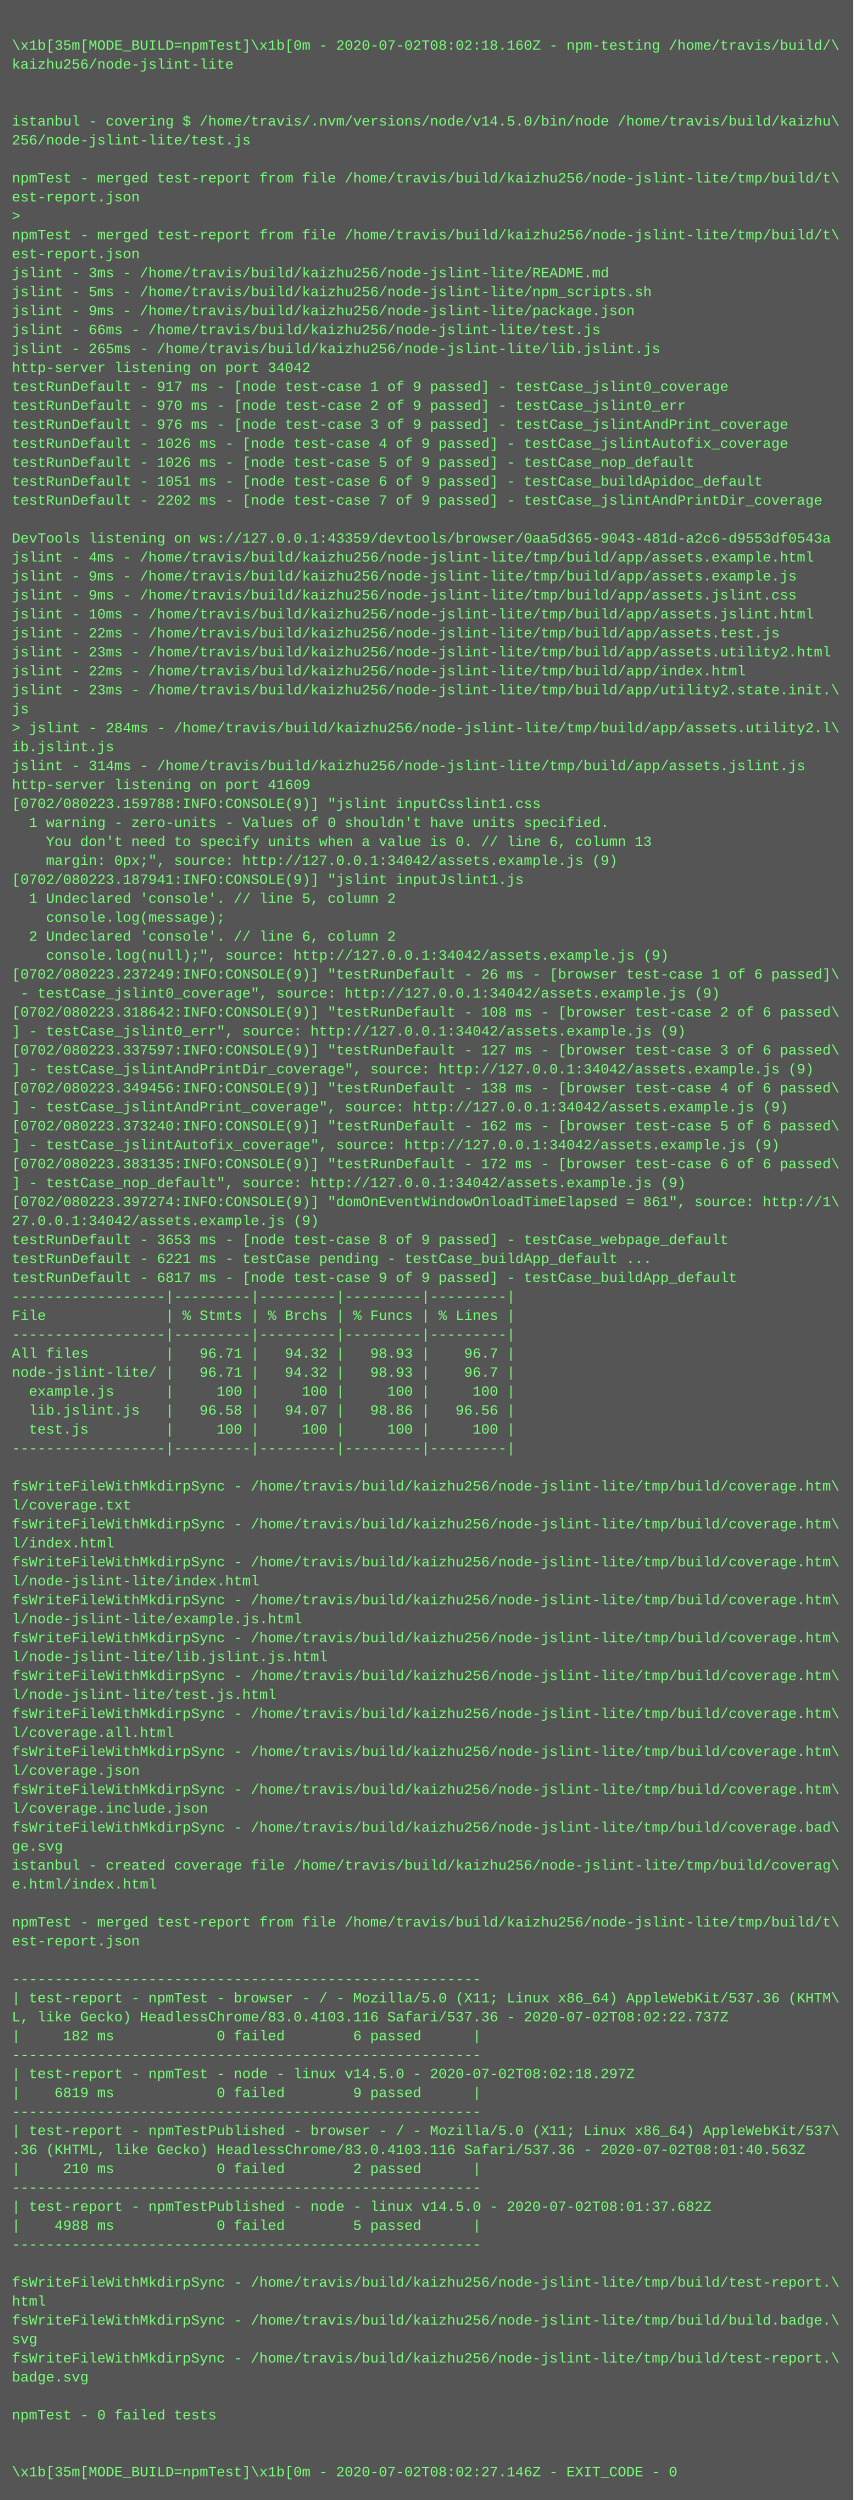
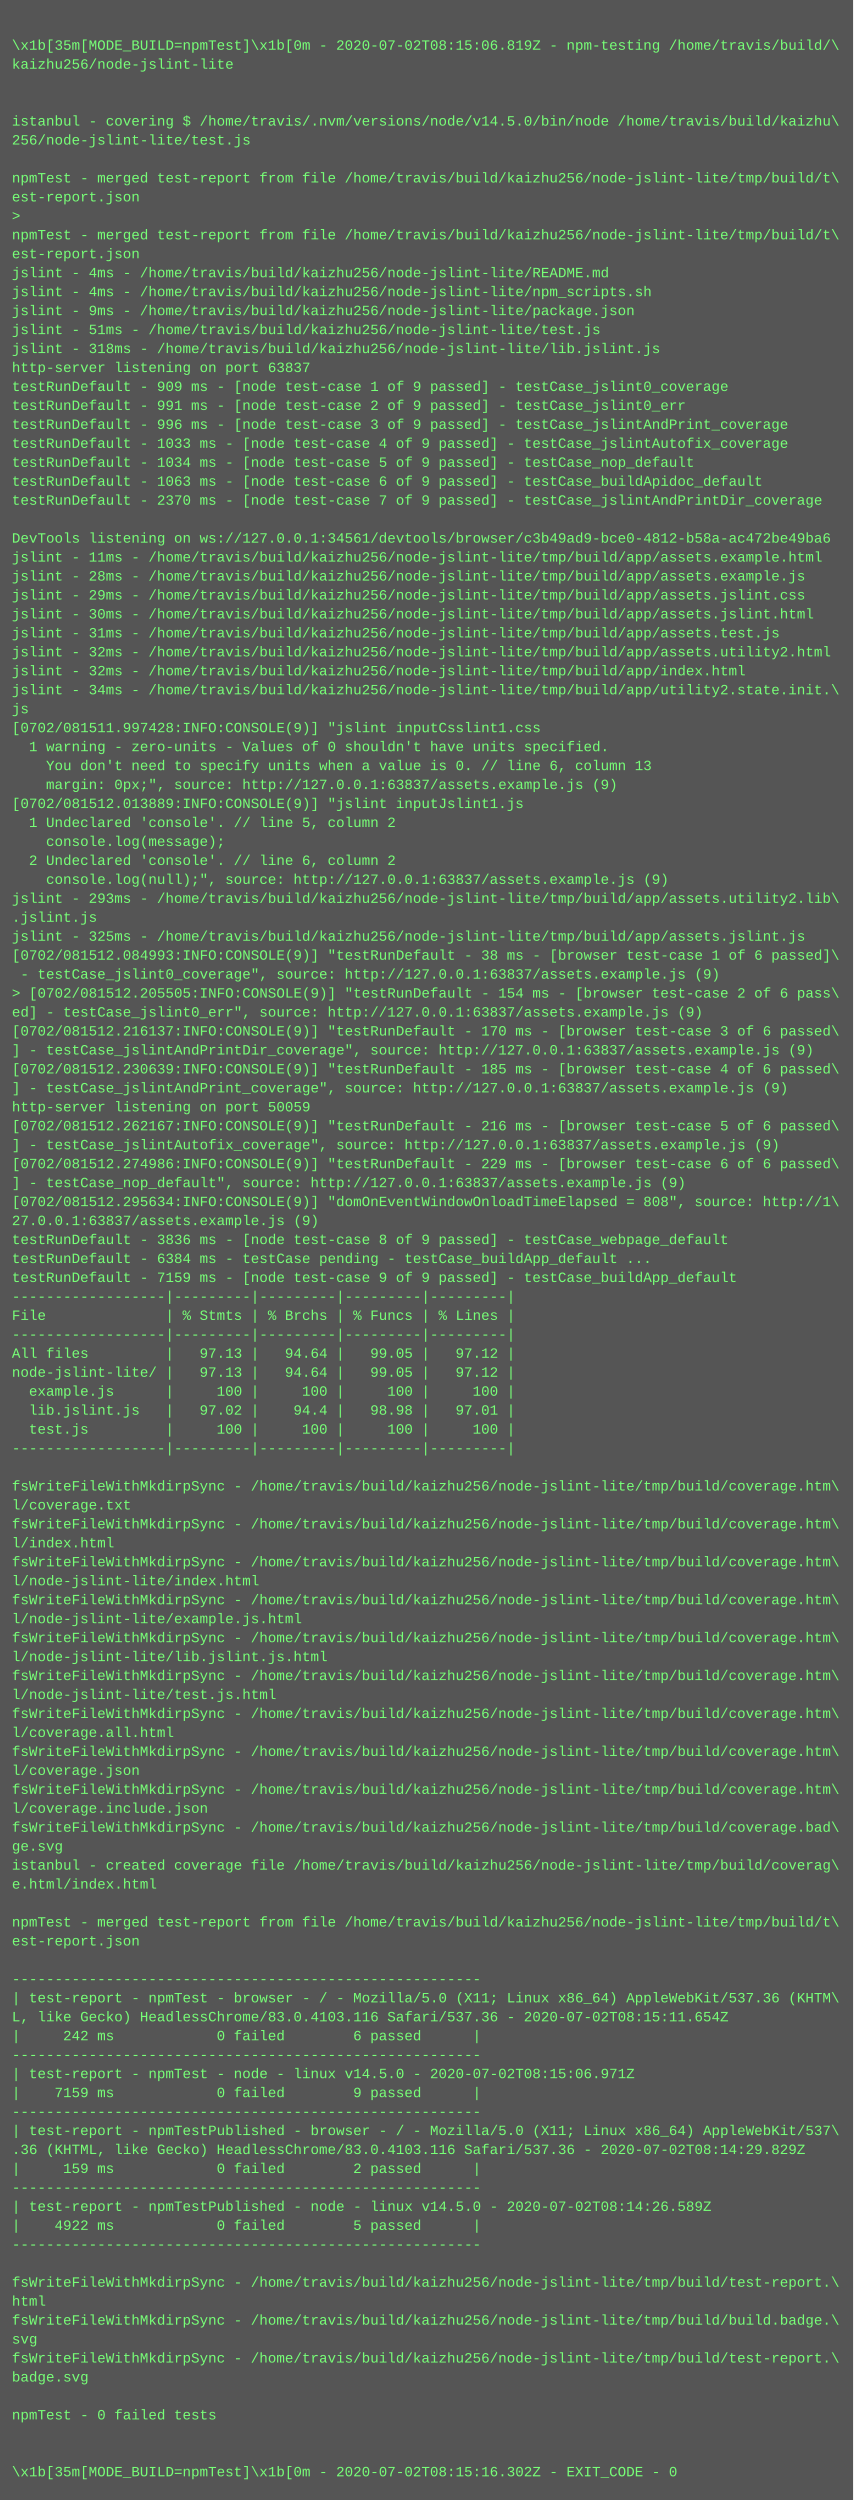
<svg xmlns="http://www.w3.org/2000/svg" height="2110" width="720">
  <rect height="2110" fill="#555" width="720" />
  <text fill="#7f7" font-family="Courier New" font-size="12" xml:space="preserve">
    <tspan x="10" y="26" />
-     <tspan x="10" y="42">\x1b[35m[MODE_BUILD=npmTest]\x1b[0m - 2020-07-02T08:02:18.160Z - npm-testing /home/travis/build/\</tspan>
+     <tspan x="10" y="42">\x1b[35m[MODE_BUILD=npmTest]\x1b[0m - 2020-07-02T08:15:06.819Z - npm-testing /home/travis/build/\</tspan>
    <tspan x="10" y="58">kaizhu256/node-jslint-lite</tspan>
    <tspan x="10" y="74" />
    <tspan x="10" y="90" />
    <tspan x="10" y="106">istanbul - covering $ /home/travis/.nvm/versions/node/v14.5.0/bin/node /home/travis/build/kaizhu\</tspan>
    <tspan x="10" y="122">256/node-jslint-lite/test.js</tspan>
    <tspan x="10" y="138" />
    <tspan x="10" y="154">npmTest - merged test-report from file /home/travis/build/kaizhu256/node-jslint-lite/tmp/build/t\</tspan>
    <tspan x="10" y="170">est-report.json</tspan>
    <tspan x="10" y="186">&gt; </tspan>
    <tspan x="10" y="202">npmTest - merged test-report from file /home/travis/build/kaizhu256/node-jslint-lite/tmp/build/t\</tspan>
    <tspan x="10" y="218">est-report.json</tspan>
-     <tspan x="10" y="234">jslint - 3ms - /home/travis/build/kaizhu256/node-jslint-lite/README.md</tspan>
-     <tspan x="10" y="250">jslint - 5ms - /home/travis/build/kaizhu256/node-jslint-lite/npm_scripts.sh</tspan>
+     <tspan x="10" y="234">jslint - 4ms - /home/travis/build/kaizhu256/node-jslint-lite/README.md</tspan>
+     <tspan x="10" y="250">jslint - 4ms - /home/travis/build/kaizhu256/node-jslint-lite/npm_scripts.sh</tspan>
    <tspan x="10" y="266">jslint - 9ms - /home/travis/build/kaizhu256/node-jslint-lite/package.json</tspan>
-     <tspan x="10" y="282">jslint - 66ms - /home/travis/build/kaizhu256/node-jslint-lite/test.js</tspan>
-     <tspan x="10" y="298">jslint - 265ms - /home/travis/build/kaizhu256/node-jslint-lite/lib.jslint.js</tspan>
-     <tspan x="10" y="314">http-server listening on port 34042</tspan>
-     <tspan x="10" y="330">testRunDefault - 917 ms - [node test-case 1 of 9 passed] - testCase_jslint0_coverage</tspan>
-     <tspan x="10" y="346">testRunDefault - 970 ms - [node test-case 2 of 9 passed] - testCase_jslint0_err</tspan>
-     <tspan x="10" y="362">testRunDefault - 976 ms - [node test-case 3 of 9 passed] - testCase_jslintAndPrint_coverage</tspan>
-     <tspan x="10" y="378">testRunDefault - 1026 ms - [node test-case 4 of 9 passed] - testCase_jslintAutofix_coverage</tspan>
-     <tspan x="10" y="394">testRunDefault - 1026 ms - [node test-case 5 of 9 passed] - testCase_nop_default</tspan>
-     <tspan x="10" y="410">testRunDefault - 1051 ms - [node test-case 6 of 9 passed] - testCase_buildApidoc_default</tspan>
-     <tspan x="10" y="426">testRunDefault - 2202 ms - [node test-case 7 of 9 passed] - testCase_jslintAndPrintDir_coverage</tspan>
+     <tspan x="10" y="282">jslint - 51ms - /home/travis/build/kaizhu256/node-jslint-lite/test.js</tspan>
+     <tspan x="10" y="298">jslint - 318ms - /home/travis/build/kaizhu256/node-jslint-lite/lib.jslint.js</tspan>
+     <tspan x="10" y="314">http-server listening on port 63837</tspan>
+     <tspan x="10" y="330">testRunDefault - 909 ms - [node test-case 1 of 9 passed] - testCase_jslint0_coverage</tspan>
+     <tspan x="10" y="346">testRunDefault - 991 ms - [node test-case 2 of 9 passed] - testCase_jslint0_err</tspan>
+     <tspan x="10" y="362">testRunDefault - 996 ms - [node test-case 3 of 9 passed] - testCase_jslintAndPrint_coverage</tspan>
+     <tspan x="10" y="378">testRunDefault - 1033 ms - [node test-case 4 of 9 passed] - testCase_jslintAutofix_coverage</tspan>
+     <tspan x="10" y="394">testRunDefault - 1034 ms - [node test-case 5 of 9 passed] - testCase_nop_default</tspan>
+     <tspan x="10" y="410">testRunDefault - 1063 ms - [node test-case 6 of 9 passed] - testCase_buildApidoc_default</tspan>
+     <tspan x="10" y="426">testRunDefault - 2370 ms - [node test-case 7 of 9 passed] - testCase_jslintAndPrintDir_coverage</tspan>
    <tspan x="10" y="442" />
-     <tspan x="10" y="458">DevTools listening on ws://127.0.0.1:43359/devtools/browser/0aa5d365-9043-481d-a2c6-d9553df0543a</tspan>
-     <tspan x="10" y="474">jslint - 4ms - /home/travis/build/kaizhu256/node-jslint-lite/tmp/build/app/assets.example.html</tspan>
-     <tspan x="10" y="490">jslint - 9ms - /home/travis/build/kaizhu256/node-jslint-lite/tmp/build/app/assets.example.js</tspan>
-     <tspan x="10" y="506">jslint - 9ms - /home/travis/build/kaizhu256/node-jslint-lite/tmp/build/app/assets.jslint.css</tspan>
-     <tspan x="10" y="522">jslint - 10ms - /home/travis/build/kaizhu256/node-jslint-lite/tmp/build/app/assets.jslint.html</tspan>
-     <tspan x="10" y="538">jslint - 22ms - /home/travis/build/kaizhu256/node-jslint-lite/tmp/build/app/assets.test.js</tspan>
-     <tspan x="10" y="554">jslint - 23ms - /home/travis/build/kaizhu256/node-jslint-lite/tmp/build/app/assets.utility2.html</tspan>
-     <tspan x="10" y="570">jslint - 22ms - /home/travis/build/kaizhu256/node-jslint-lite/tmp/build/app/index.html</tspan>
-     <tspan x="10" y="586">jslint - 23ms - /home/travis/build/kaizhu256/node-jslint-lite/tmp/build/app/utility2.state.init.\</tspan>
+     <tspan x="10" y="458">DevTools listening on ws://127.0.0.1:34561/devtools/browser/c3b49ad9-bce0-4812-b58a-ac472be49ba6</tspan>
+     <tspan x="10" y="474">jslint - 11ms - /home/travis/build/kaizhu256/node-jslint-lite/tmp/build/app/assets.example.html</tspan>
+     <tspan x="10" y="490">jslint - 28ms - /home/travis/build/kaizhu256/node-jslint-lite/tmp/build/app/assets.example.js</tspan>
+     <tspan x="10" y="506">jslint - 29ms - /home/travis/build/kaizhu256/node-jslint-lite/tmp/build/app/assets.jslint.css</tspan>
+     <tspan x="10" y="522">jslint - 30ms - /home/travis/build/kaizhu256/node-jslint-lite/tmp/build/app/assets.jslint.html</tspan>
+     <tspan x="10" y="538">jslint - 31ms - /home/travis/build/kaizhu256/node-jslint-lite/tmp/build/app/assets.test.js</tspan>
+     <tspan x="10" y="554">jslint - 32ms - /home/travis/build/kaizhu256/node-jslint-lite/tmp/build/app/assets.utility2.html</tspan>
+     <tspan x="10" y="570">jslint - 32ms - /home/travis/build/kaizhu256/node-jslint-lite/tmp/build/app/index.html</tspan>
+     <tspan x="10" y="586">jslint - 34ms - /home/travis/build/kaizhu256/node-jslint-lite/tmp/build/app/utility2.state.init.\</tspan>
    <tspan x="10" y="602">js</tspan>
-     <tspan x="10" y="618">&gt; jslint - 284ms - /home/travis/build/kaizhu256/node-jslint-lite/tmp/build/app/assets.utility2.l\</tspan>
-     <tspan x="10" y="634">ib.jslint.js</tspan>
-     <tspan x="10" y="650">jslint - 314ms - /home/travis/build/kaizhu256/node-jslint-lite/tmp/build/app/assets.jslint.js</tspan>
-     <tspan x="10" y="666">http-server listening on port 41609</tspan>
-     <tspan x="10" y="682">[0702/080223.159788:INFO:CONSOLE(9)] "jslint inputCsslint1.css</tspan>
-     <tspan x="10" y="698">  1 warning - zero-units - Values of 0 shouldn't have units specified.</tspan>
-     <tspan x="10" y="714">    You don't need to specify units when a value is 0. // line 6, column 13</tspan>
-     <tspan x="10" y="730">    margin: 0px;", source: http://127.0.0.1:34042/assets.example.js (9)</tspan>
-     <tspan x="10" y="746">[0702/080223.187941:INFO:CONSOLE(9)] "jslint inputJslint1.js</tspan>
-     <tspan x="10" y="762">  1 Undeclared 'console'. // line 5, column 2</tspan>
-     <tspan x="10" y="778">    console.log(message);</tspan>
-     <tspan x="10" y="794">  2 Undeclared 'console'. // line 6, column 2</tspan>
-     <tspan x="10" y="810">    console.log(null);", source: http://127.0.0.1:34042/assets.example.js (9)</tspan>
-     <tspan x="10" y="826">[0702/080223.237249:INFO:CONSOLE(9)] "testRunDefault - 26 ms - [browser test-case 1 of 6 passed]\</tspan>
-     <tspan x="10" y="842"> - testCase_jslint0_coverage", source: http://127.0.0.1:34042/assets.example.js (9)</tspan>
-     <tspan x="10" y="858">[0702/080223.318642:INFO:CONSOLE(9)] "testRunDefault - 108 ms - [browser test-case 2 of 6 passed\</tspan>
-     <tspan x="10" y="874">] - testCase_jslint0_err", source: http://127.0.0.1:34042/assets.example.js (9)</tspan>
-     <tspan x="10" y="890">[0702/080223.337597:INFO:CONSOLE(9)] "testRunDefault - 127 ms - [browser test-case 3 of 6 passed\</tspan>
-     <tspan x="10" y="906">] - testCase_jslintAndPrintDir_coverage", source: http://127.0.0.1:34042/assets.example.js (9)</tspan>
-     <tspan x="10" y="922">[0702/080223.349456:INFO:CONSOLE(9)] "testRunDefault - 138 ms - [browser test-case 4 of 6 passed\</tspan>
-     <tspan x="10" y="938">] - testCase_jslintAndPrint_coverage", source: http://127.0.0.1:34042/assets.example.js (9)</tspan>
-     <tspan x="10" y="954">[0702/080223.373240:INFO:CONSOLE(9)] "testRunDefault - 162 ms - [browser test-case 5 of 6 passed\</tspan>
-     <tspan x="10" y="970">] - testCase_jslintAutofix_coverage", source: http://127.0.0.1:34042/assets.example.js (9)</tspan>
-     <tspan x="10" y="986">[0702/080223.383135:INFO:CONSOLE(9)] "testRunDefault - 172 ms - [browser test-case 6 of 6 passed\</tspan>
-     <tspan x="10" y="1002">] - testCase_nop_default", source: http://127.0.0.1:34042/assets.example.js (9)</tspan>
-     <tspan x="10" y="1018">[0702/080223.397274:INFO:CONSOLE(9)] "domOnEventWindowOnloadTimeElapsed = 861", source: http://1\</tspan>
-     <tspan x="10" y="1034">27.0.0.1:34042/assets.example.js (9)</tspan>
-     <tspan x="10" y="1050">testRunDefault - 3653 ms - [node test-case 8 of 9 passed] - testCase_webpage_default</tspan>
-     <tspan x="10" y="1066">testRunDefault - 6221 ms - testCase pending - testCase_buildApp_default ...</tspan>
-     <tspan x="10" y="1082">testRunDefault - 6817 ms - [node test-case 9 of 9 passed] - testCase_buildApp_default</tspan>
+     <tspan x="10" y="618">[0702/081511.997428:INFO:CONSOLE(9)] "jslint inputCsslint1.css</tspan>
+     <tspan x="10" y="634">  1 warning - zero-units - Values of 0 shouldn't have units specified.</tspan>
+     <tspan x="10" y="650">    You don't need to specify units when a value is 0. // line 6, column 13</tspan>
+     <tspan x="10" y="666">    margin: 0px;", source: http://127.0.0.1:63837/assets.example.js (9)</tspan>
+     <tspan x="10" y="682">[0702/081512.013889:INFO:CONSOLE(9)] "jslint inputJslint1.js</tspan>
+     <tspan x="10" y="698">  1 Undeclared 'console'. // line 5, column 2</tspan>
+     <tspan x="10" y="714">    console.log(message);</tspan>
+     <tspan x="10" y="730">  2 Undeclared 'console'. // line 6, column 2</tspan>
+     <tspan x="10" y="746">    console.log(null);", source: http://127.0.0.1:63837/assets.example.js (9)</tspan>
+     <tspan x="10" y="762">jslint - 293ms - /home/travis/build/kaizhu256/node-jslint-lite/tmp/build/app/assets.utility2.lib\</tspan>
+     <tspan x="10" y="778">.jslint.js</tspan>
+     <tspan x="10" y="794">jslint - 325ms - /home/travis/build/kaizhu256/node-jslint-lite/tmp/build/app/assets.jslint.js</tspan>
+     <tspan x="10" y="810">[0702/081512.084993:INFO:CONSOLE(9)] "testRunDefault - 38 ms - [browser test-case 1 of 6 passed]\</tspan>
+     <tspan x="10" y="826"> - testCase_jslint0_coverage", source: http://127.0.0.1:63837/assets.example.js (9)</tspan>
+     <tspan x="10" y="842">&gt; [0702/081512.205505:INFO:CONSOLE(9)] "testRunDefault - 154 ms - [browser test-case 2 of 6 pass\</tspan>
+     <tspan x="10" y="858">ed] - testCase_jslint0_err", source: http://127.0.0.1:63837/assets.example.js (9)</tspan>
+     <tspan x="10" y="874">[0702/081512.216137:INFO:CONSOLE(9)] "testRunDefault - 170 ms - [browser test-case 3 of 6 passed\</tspan>
+     <tspan x="10" y="890">] - testCase_jslintAndPrintDir_coverage", source: http://127.0.0.1:63837/assets.example.js (9)</tspan>
+     <tspan x="10" y="906">[0702/081512.230639:INFO:CONSOLE(9)] "testRunDefault - 185 ms - [browser test-case 4 of 6 passed\</tspan>
+     <tspan x="10" y="922">] - testCase_jslintAndPrint_coverage", source: http://127.0.0.1:63837/assets.example.js (9)</tspan>
+     <tspan x="10" y="938">http-server listening on port 50059</tspan>
+     <tspan x="10" y="954">[0702/081512.262167:INFO:CONSOLE(9)] "testRunDefault - 216 ms - [browser test-case 5 of 6 passed\</tspan>
+     <tspan x="10" y="970">] - testCase_jslintAutofix_coverage", source: http://127.0.0.1:63837/assets.example.js (9)</tspan>
+     <tspan x="10" y="986">[0702/081512.274986:INFO:CONSOLE(9)] "testRunDefault - 229 ms - [browser test-case 6 of 6 passed\</tspan>
+     <tspan x="10" y="1002">] - testCase_nop_default", source: http://127.0.0.1:63837/assets.example.js (9)</tspan>
+     <tspan x="10" y="1018">[0702/081512.295634:INFO:CONSOLE(9)] "domOnEventWindowOnloadTimeElapsed = 808", source: http://1\</tspan>
+     <tspan x="10" y="1034">27.0.0.1:63837/assets.example.js (9)</tspan>
+     <tspan x="10" y="1050">testRunDefault - 3836 ms - [node test-case 8 of 9 passed] - testCase_webpage_default</tspan>
+     <tspan x="10" y="1066">testRunDefault - 6384 ms - testCase pending - testCase_buildApp_default ...</tspan>
+     <tspan x="10" y="1082">testRunDefault - 7159 ms - [node test-case 9 of 9 passed] - testCase_buildApp_default</tspan>
    <tspan x="10" y="1098">------------------|---------|---------|---------|---------|</tspan>
    <tspan x="10" y="1114">File              | % Stmts | % Brchs | % Funcs | % Lines |</tspan>
    <tspan x="10" y="1130">------------------|---------|---------|---------|---------|</tspan>
-     <tspan x="10" y="1146">All files         |   96.71 |   94.32 |   98.93 |    96.7 |</tspan>
-     <tspan x="10" y="1162">node-jslint-lite/ |   96.71 |   94.32 |   98.93 |    96.7 |</tspan>
+     <tspan x="10" y="1146">All files         |   97.13 |   94.64 |   99.05 |   97.12 |</tspan>
+     <tspan x="10" y="1162">node-jslint-lite/ |   97.13 |   94.64 |   99.05 |   97.12 |</tspan>
    <tspan x="10" y="1178">  example.js      |     100 |     100 |     100 |     100 |</tspan>
-     <tspan x="10" y="1194">  lib.jslint.js   |   96.58 |   94.07 |   98.86 |   96.56 |</tspan>
+     <tspan x="10" y="1194">  lib.jslint.js   |   97.02 |    94.4 |   98.98 |   97.01 |</tspan>
    <tspan x="10" y="1210">  test.js         |     100 |     100 |     100 |     100 |</tspan>
    <tspan x="10" y="1226">------------------|---------|---------|---------|---------|</tspan>
    <tspan x="10" y="1242" />
    <tspan x="10" y="1258">fsWriteFileWithMkdirpSync - /home/travis/build/kaizhu256/node-jslint-lite/tmp/build/coverage.htm\</tspan>
    <tspan x="10" y="1274">l/coverage.txt</tspan>
    <tspan x="10" y="1290">fsWriteFileWithMkdirpSync - /home/travis/build/kaizhu256/node-jslint-lite/tmp/build/coverage.htm\</tspan>
    <tspan x="10" y="1306">l/index.html</tspan>
    <tspan x="10" y="1322">fsWriteFileWithMkdirpSync - /home/travis/build/kaizhu256/node-jslint-lite/tmp/build/coverage.htm\</tspan>
    <tspan x="10" y="1338">l/node-jslint-lite/index.html</tspan>
    <tspan x="10" y="1354">fsWriteFileWithMkdirpSync - /home/travis/build/kaizhu256/node-jslint-lite/tmp/build/coverage.htm\</tspan>
    <tspan x="10" y="1370">l/node-jslint-lite/example.js.html</tspan>
    <tspan x="10" y="1386">fsWriteFileWithMkdirpSync - /home/travis/build/kaizhu256/node-jslint-lite/tmp/build/coverage.htm\</tspan>
    <tspan x="10" y="1402">l/node-jslint-lite/lib.jslint.js.html</tspan>
    <tspan x="10" y="1418">fsWriteFileWithMkdirpSync - /home/travis/build/kaizhu256/node-jslint-lite/tmp/build/coverage.htm\</tspan>
    <tspan x="10" y="1434">l/node-jslint-lite/test.js.html</tspan>
    <tspan x="10" y="1450">fsWriteFileWithMkdirpSync - /home/travis/build/kaizhu256/node-jslint-lite/tmp/build/coverage.htm\</tspan>
    <tspan x="10" y="1466">l/coverage.all.html</tspan>
    <tspan x="10" y="1482">fsWriteFileWithMkdirpSync - /home/travis/build/kaizhu256/node-jslint-lite/tmp/build/coverage.htm\</tspan>
    <tspan x="10" y="1498">l/coverage.json</tspan>
    <tspan x="10" y="1514">fsWriteFileWithMkdirpSync - /home/travis/build/kaizhu256/node-jslint-lite/tmp/build/coverage.htm\</tspan>
    <tspan x="10" y="1530">l/coverage.include.json</tspan>
    <tspan x="10" y="1546">fsWriteFileWithMkdirpSync - /home/travis/build/kaizhu256/node-jslint-lite/tmp/build/coverage.bad\</tspan>
    <tspan x="10" y="1562">ge.svg</tspan>
    <tspan x="10" y="1578">istanbul - created coverage file /home/travis/build/kaizhu256/node-jslint-lite/tmp/build/coverag\</tspan>
    <tspan x="10" y="1594">e.html/index.html</tspan>
    <tspan x="10" y="1610" />
    <tspan x="10" y="1626">npmTest - merged test-report from file /home/travis/build/kaizhu256/node-jslint-lite/tmp/build/t\</tspan>
    <tspan x="10" y="1642">est-report.json</tspan>
    <tspan x="10" y="1658" />
    <tspan x="10" y="1674">-------------------------------------------------------</tspan>
    <tspan x="10" y="1690">| test-report - npmTest - browser - / - Mozilla/5.0 (X11; Linux x86_64) AppleWebKit/537.36 (KHTM\</tspan>
-     <tspan x="10" y="1706">L, like Gecko) HeadlessChrome/83.0.4103.116 Safari/537.36 - 2020-07-02T08:02:22.737Z</tspan>
-     <tspan x="10" y="1722">|     182 ms            0 failed        6 passed      |</tspan>
+     <tspan x="10" y="1706">L, like Gecko) HeadlessChrome/83.0.4103.116 Safari/537.36 - 2020-07-02T08:15:11.654Z</tspan>
+     <tspan x="10" y="1722">|     242 ms            0 failed        6 passed      |</tspan>
    <tspan x="10" y="1738">-------------------------------------------------------</tspan>
-     <tspan x="10" y="1754">| test-report - npmTest - node - linux v14.5.0 - 2020-07-02T08:02:18.297Z</tspan>
-     <tspan x="10" y="1770">|    6819 ms            0 failed        9 passed      |</tspan>
+     <tspan x="10" y="1754">| test-report - npmTest - node - linux v14.5.0 - 2020-07-02T08:15:06.971Z</tspan>
+     <tspan x="10" y="1770">|    7159 ms            0 failed        9 passed      |</tspan>
    <tspan x="10" y="1786">-------------------------------------------------------</tspan>
    <tspan x="10" y="1802">| test-report - npmTestPublished - browser - / - Mozilla/5.0 (X11; Linux x86_64) AppleWebKit/537\</tspan>
-     <tspan x="10" y="1818">.36 (KHTML, like Gecko) HeadlessChrome/83.0.4103.116 Safari/537.36 - 2020-07-02T08:01:40.563Z</tspan>
-     <tspan x="10" y="1834">|     210 ms            0 failed        2 passed      |</tspan>
+     <tspan x="10" y="1818">.36 (KHTML, like Gecko) HeadlessChrome/83.0.4103.116 Safari/537.36 - 2020-07-02T08:14:29.829Z</tspan>
+     <tspan x="10" y="1834">|     159 ms            0 failed        2 passed      |</tspan>
    <tspan x="10" y="1850">-------------------------------------------------------</tspan>
-     <tspan x="10" y="1866">| test-report - npmTestPublished - node - linux v14.5.0 - 2020-07-02T08:01:37.682Z</tspan>
-     <tspan x="10" y="1882">|    4988 ms            0 failed        5 passed      |</tspan>
+     <tspan x="10" y="1866">| test-report - npmTestPublished - node - linux v14.5.0 - 2020-07-02T08:14:26.589Z</tspan>
+     <tspan x="10" y="1882">|    4922 ms            0 failed        5 passed      |</tspan>
    <tspan x="10" y="1898">-------------------------------------------------------</tspan>
    <tspan x="10" y="1914" />
    <tspan x="10" y="1930">fsWriteFileWithMkdirpSync - /home/travis/build/kaizhu256/node-jslint-lite/tmp/build/test-report.\</tspan>
    <tspan x="10" y="1946">html</tspan>
    <tspan x="10" y="1962">fsWriteFileWithMkdirpSync - /home/travis/build/kaizhu256/node-jslint-lite/tmp/build/build.badge.\</tspan>
    <tspan x="10" y="1978">svg</tspan>
    <tspan x="10" y="1994">fsWriteFileWithMkdirpSync - /home/travis/build/kaizhu256/node-jslint-lite/tmp/build/test-report.\</tspan>
    <tspan x="10" y="2010">badge.svg</tspan>
    <tspan x="10" y="2026" />
    <tspan x="10" y="2042">npmTest - 0 failed tests</tspan>
    <tspan x="10" y="2058" />
    <tspan x="10" y="2074" />
-     <tspan x="10" y="2090">\x1b[35m[MODE_BUILD=npmTest]\x1b[0m - 2020-07-02T08:02:27.146Z - EXIT_CODE - 0</tspan>
+     <tspan x="10" y="2090">\x1b[35m[MODE_BUILD=npmTest]\x1b[0m - 2020-07-02T08:15:16.302Z - EXIT_CODE - 0</tspan>
  </text>
</svg>
